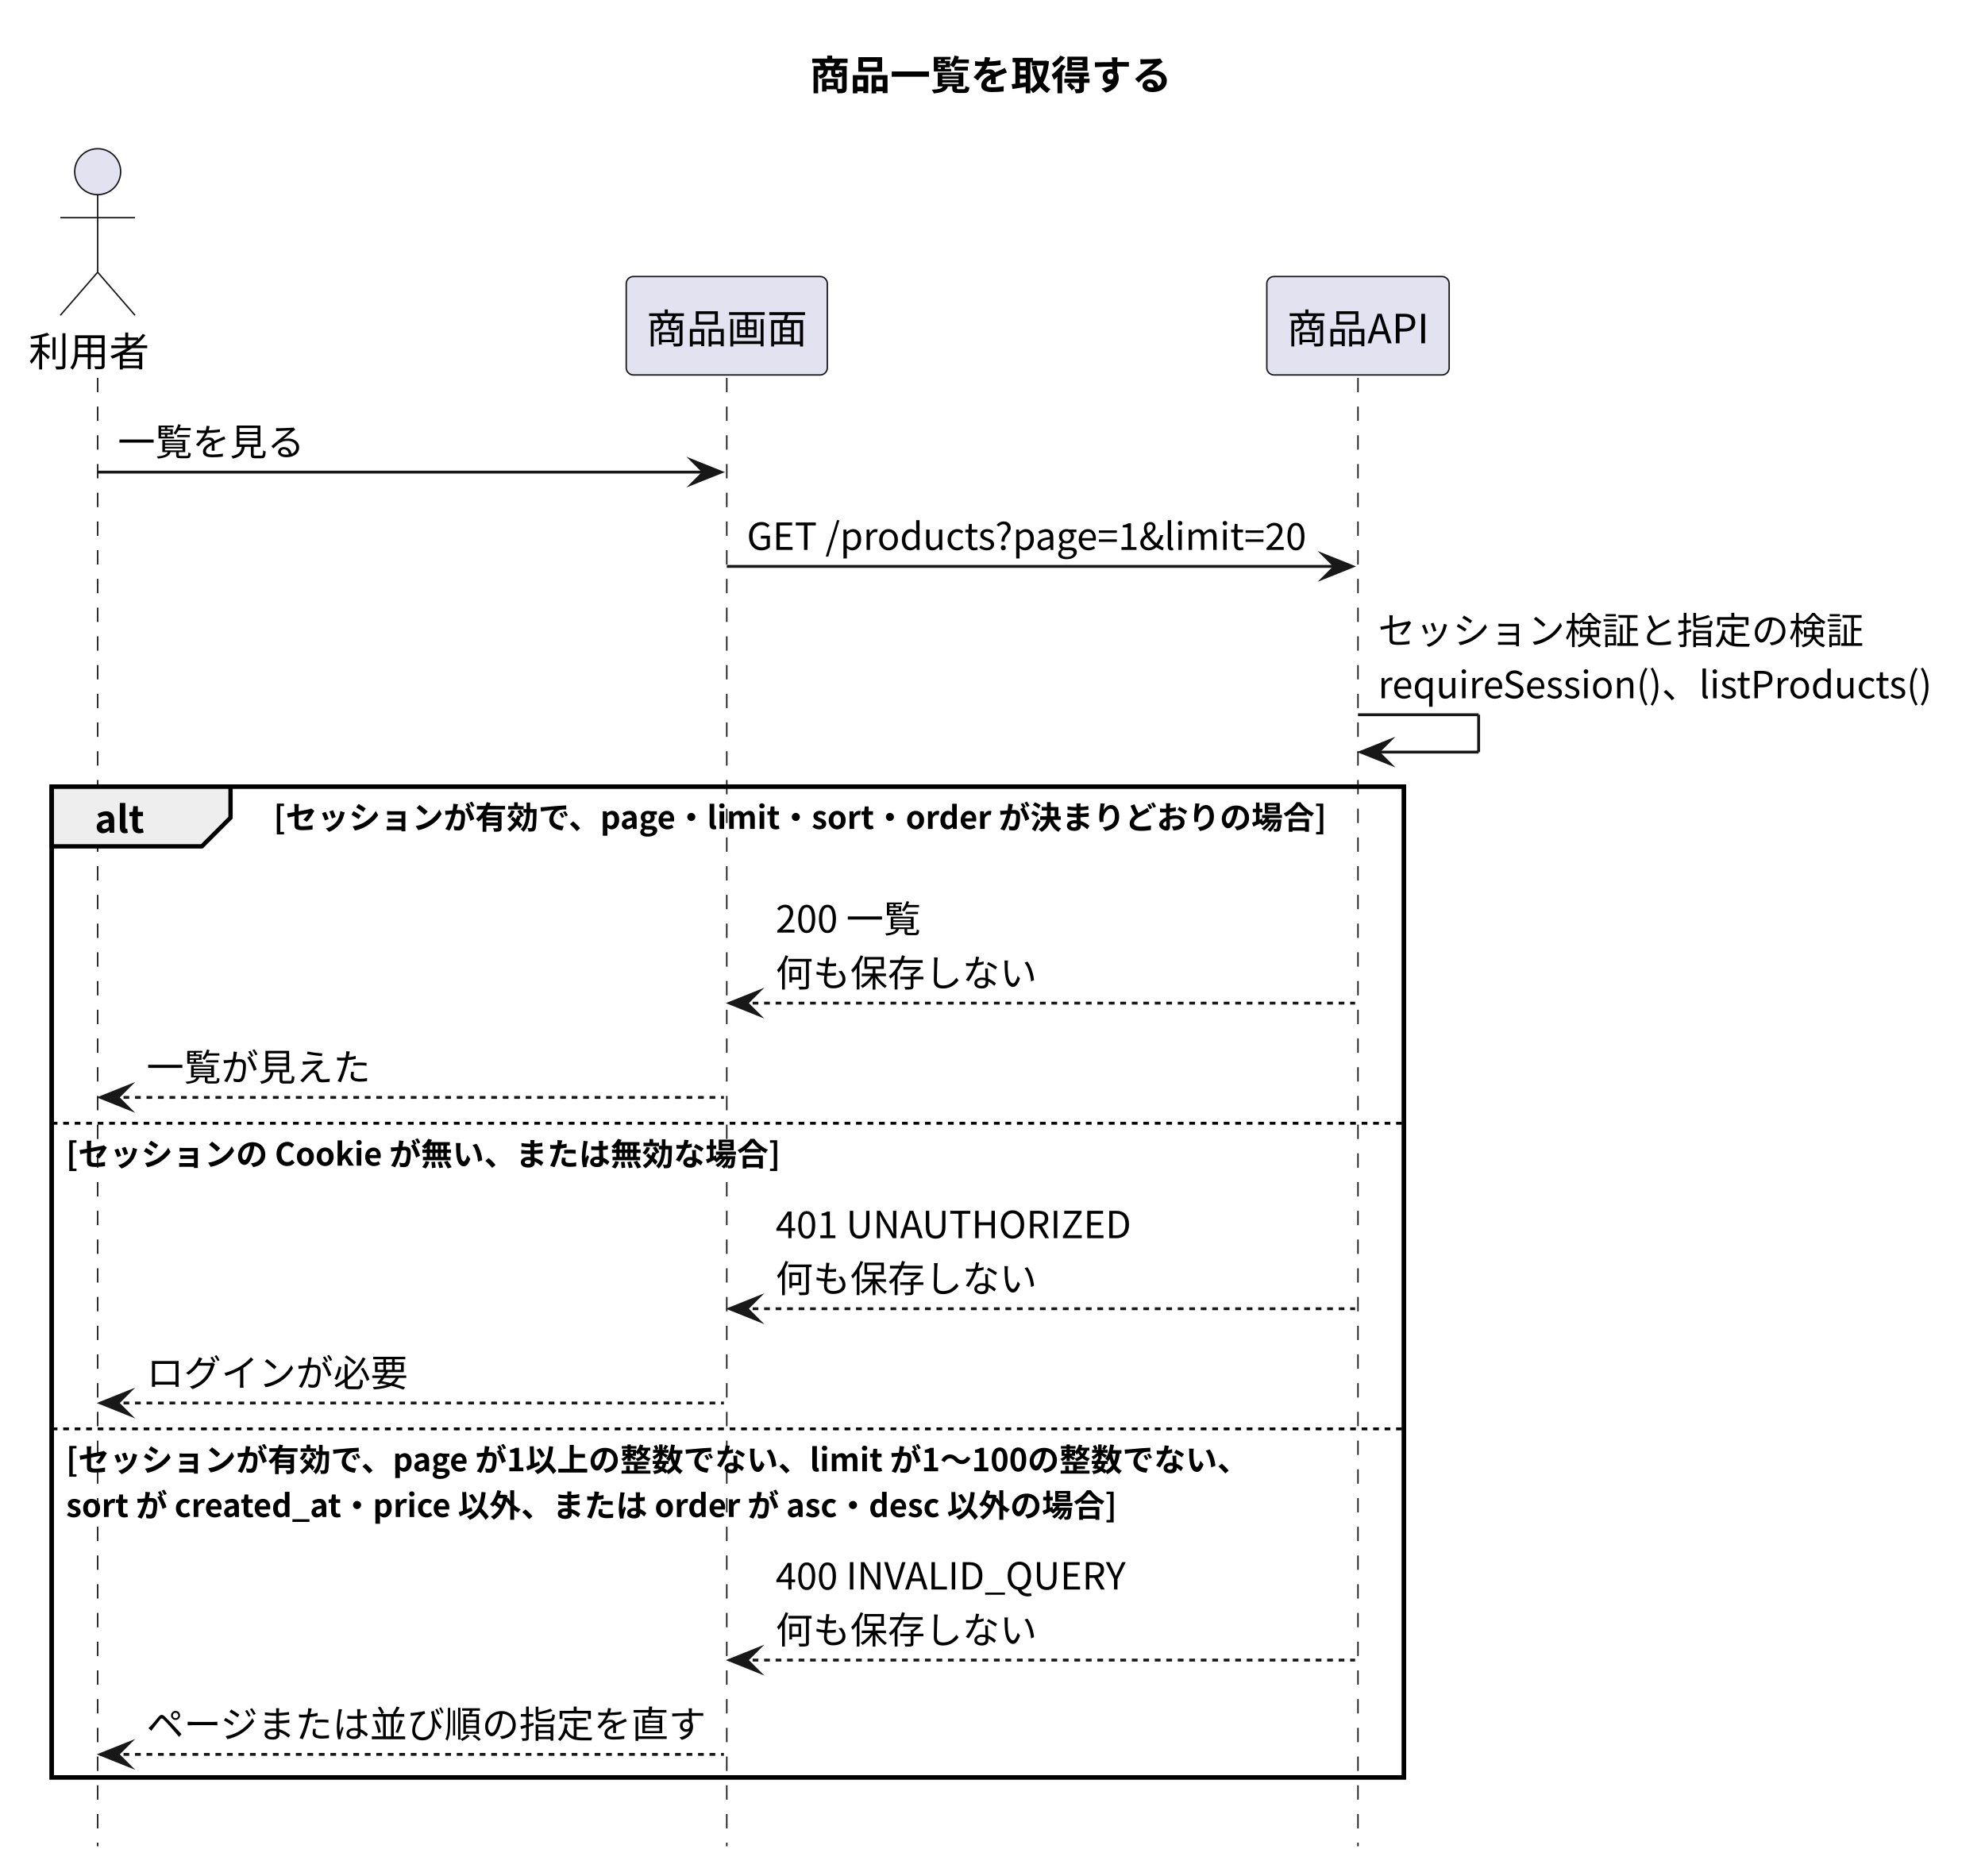
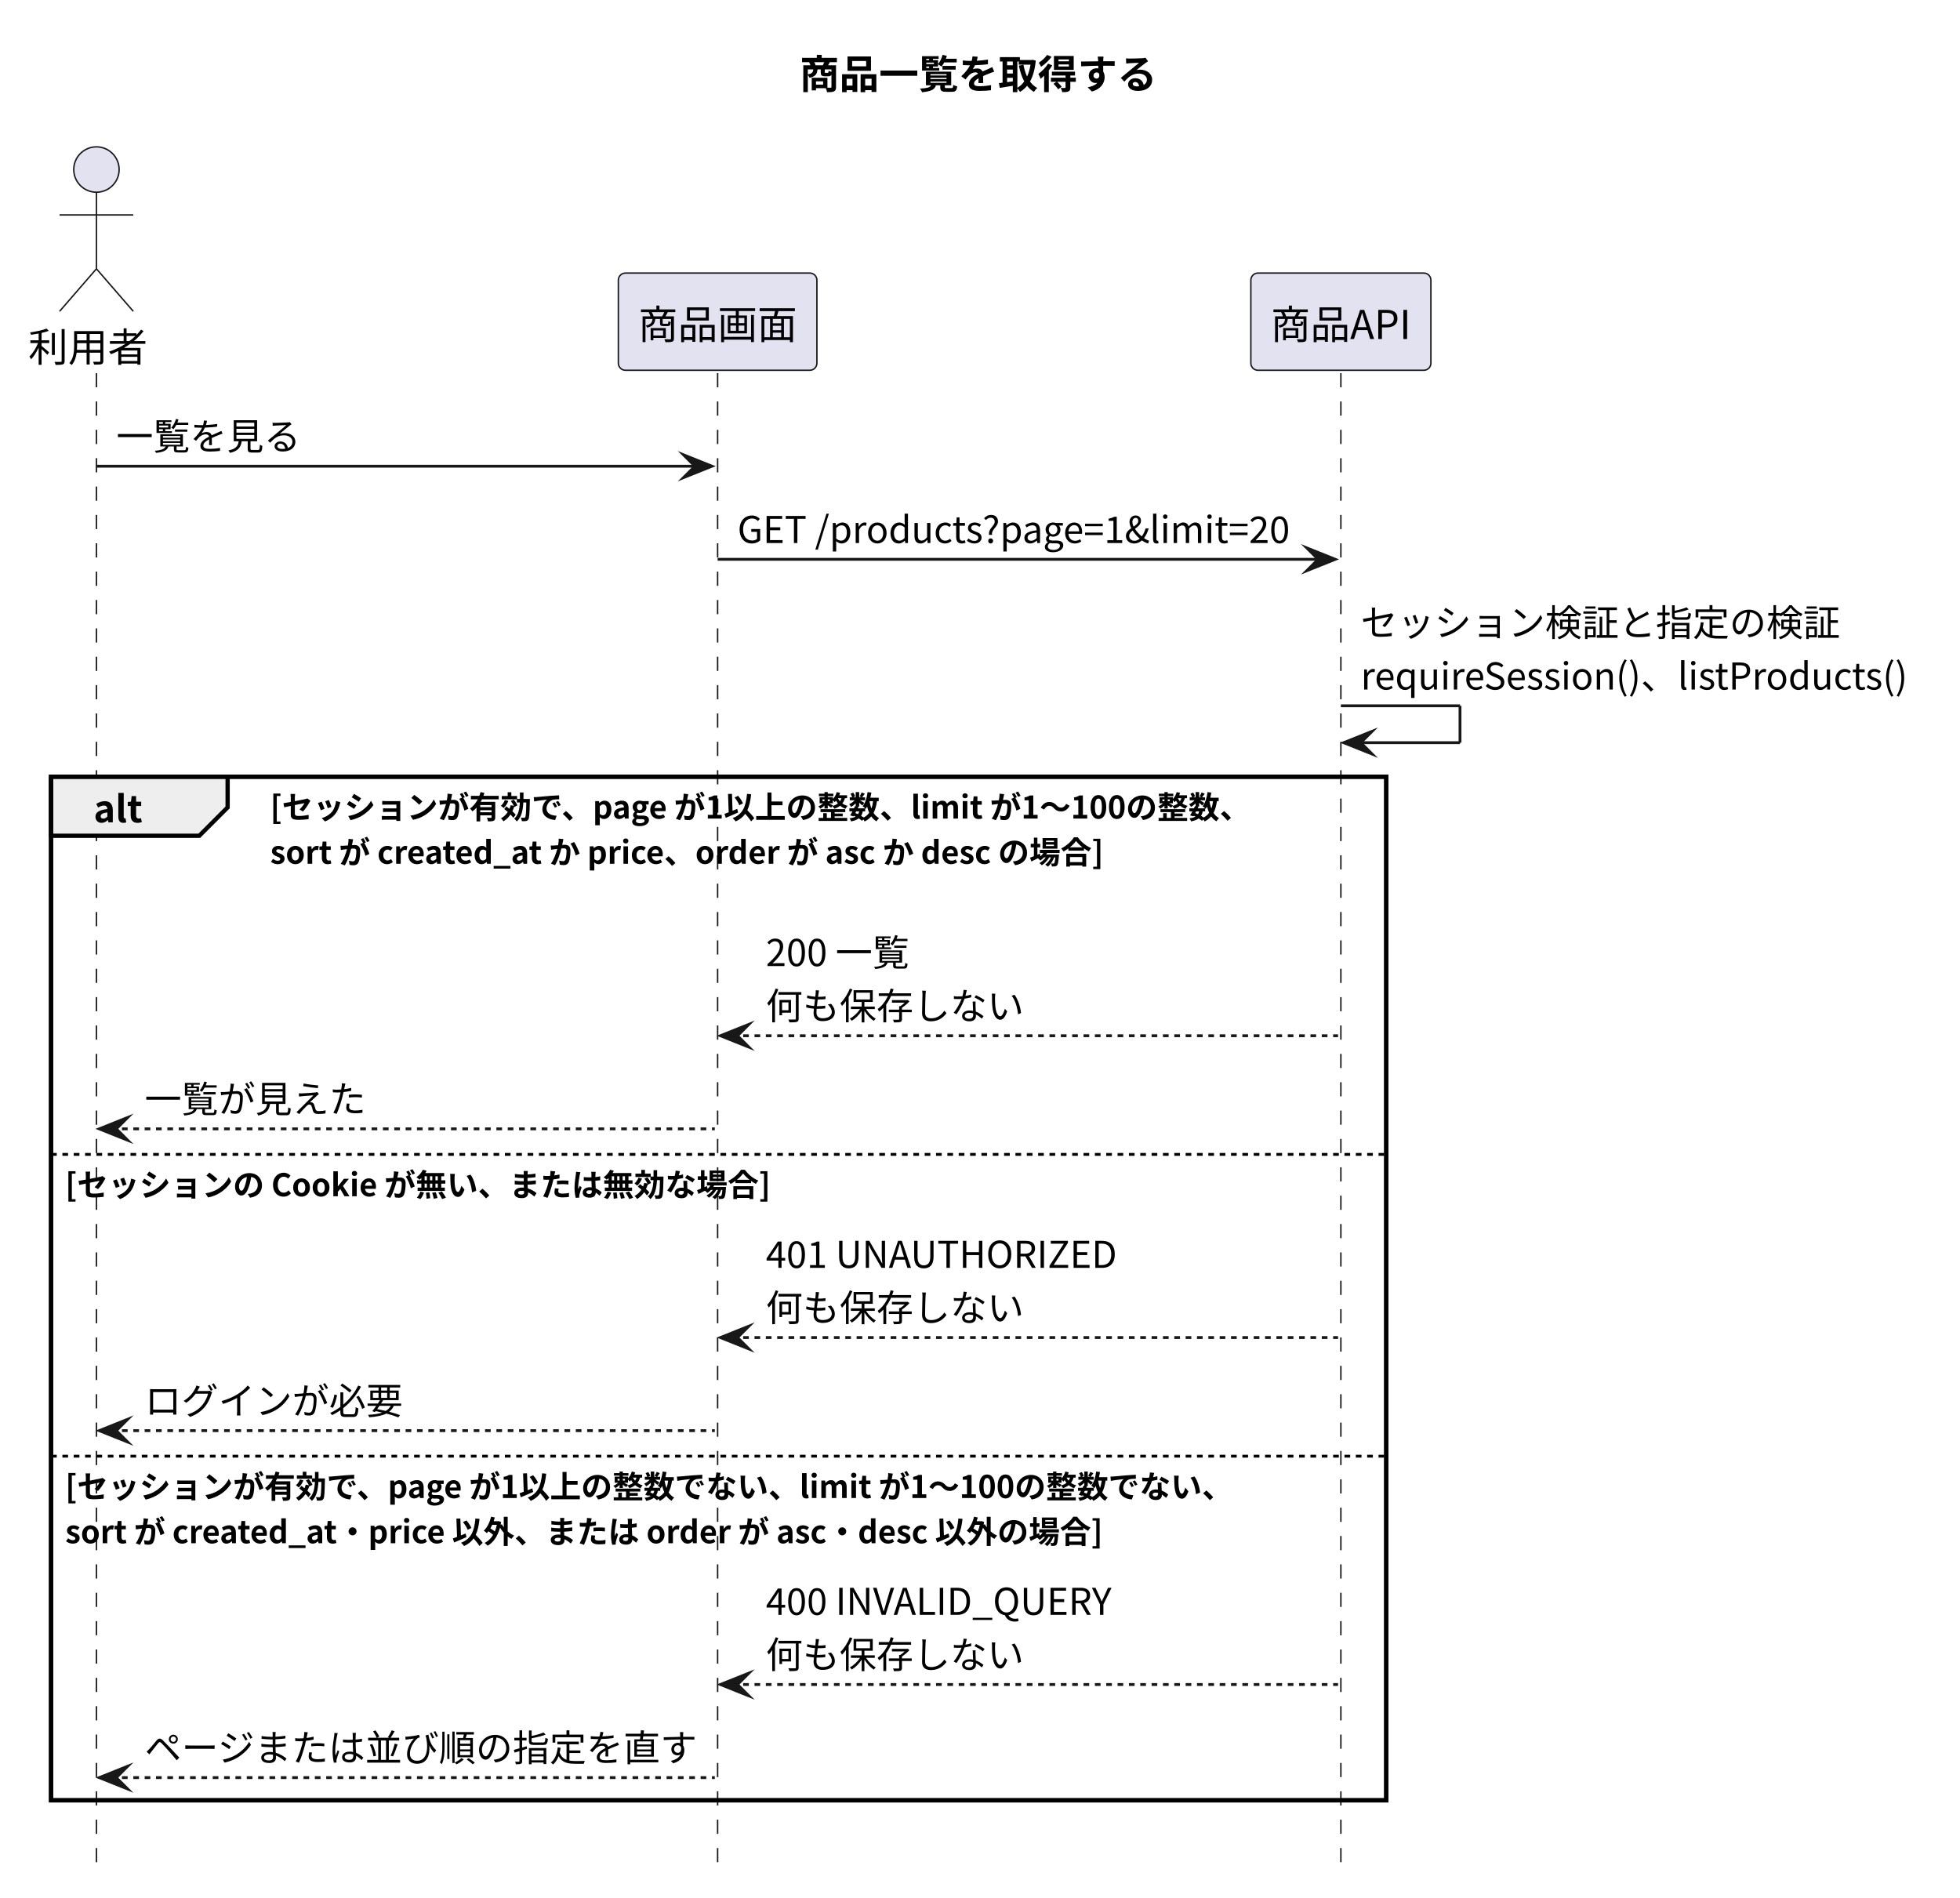
- <svg xmlns="http://www.w3.org/2000/svg" version="1.1" data-diagram-type="SEQUENCE" style="width:691px;height:653px;background:#FFFFFF;" width="691px" height="653px" viewBox="0 0 691 653" zoomAndPan="magnify" preserveAspectRatio="none" contentStyleType="text/css">
+ <svg xmlns="http://www.w3.org/2000/svg" version="1.1" data-diagram-type="SEQUENCE" style="width:691px;height:669px;background:#FFFFFF;" width="691px" height="669px" viewBox="0 0 691 669" zoomAndPan="magnify" preserveAspectRatio="none" contentStyleType="text/css">
  <defs />
  <g font-family="sans-serif" lengthAdjust="spacing">
    <g class="title" data-source-line="7">
      <text x="281.896" y="31.24" fill="#000" font-size="14" textLength="125.999" font-weight="700" font-family="'Noto Sans CJK JP'">商品一覧を取得する</text>
    </g>
-     <rect x="18" y="273.84" width="470.728" height="344.952" fill="none" style="stroke:#000;stroke-width:1.5;" />
+     <rect x="18" y="273.84" width="470.728" height="360.88" fill="none" style="stroke:#000;stroke-width:1.5;" />
    <g class="participant-lifeline" data-qualified-name="User" data-entity-uid="part1" id="part1-lifeline" data-source-line="9">
      <g>
-         <rect x="30.5" y="131.544" width="8" height="511.248" fill="#000" fill-opacity="0" />
-         <line x1="34" y1="131.544" x2="34" y2="642.792" style="stroke:#181818;stroke-width:0.5;stroke-dasharray:5,5;" />
+         <rect x="30.5" y="131.544" width="8" height="527.176" fill="#000" fill-opacity="0" />
+         <line x1="34" y1="131.544" x2="34" y2="658.719" style="stroke:#181818;stroke-width:0.5;stroke-dasharray:5,5;" />
      </g>
    </g>
    <g class="participant-lifeline" data-qualified-name="Screen" data-entity-uid="part2" id="part2-lifeline" data-source-line="10">
      <g>
-         <rect x="249.5" y="131.544" width="8" height="511.248" fill="#000" fill-opacity="0" />
-         <line x1="253" y1="131.544" x2="253" y2="642.792" style="stroke:#181818;stroke-width:0.5;stroke-dasharray:5,5;" />
+         <rect x="249.5" y="131.544" width="8" height="527.176" fill="#000" fill-opacity="0" />
+         <line x1="253" y1="131.544" x2="253" y2="658.719" style="stroke:#181818;stroke-width:0.5;stroke-dasharray:5,5;" />
      </g>
    </g>
    <g class="participant-lifeline" data-qualified-name="API" data-entity-uid="part3" id="part3-lifeline" data-source-line="11">
      <g>
-         <rect x="469.228" y="131.544" width="8" height="511.248" fill="#000" fill-opacity="0" />
-         <line x1="472.728" y1="131.544" x2="472.728" y2="642.792" style="stroke:#181818;stroke-width:0.5;stroke-dasharray:5,5;" />
+         <rect x="469.228" y="131.544" width="8" height="527.176" fill="#000" fill-opacity="0" />
+         <line x1="472.728" y1="131.544" x2="472.728" y2="658.719" style="stroke:#181818;stroke-width:0.5;stroke-dasharray:5,5;" />
      </g>
    </g>
    <g class="participant participant-head" data-qualified-name="User" data-entity-uid="part1" id="part1-head" data-source-line="9">
      <text x="10" y="127.512" fill="#000" font-size="14" textLength="42" font-family="'Noto Sans CJK JP'">利用者</text>
      <ellipse cx="34" cy="59.772" rx="8" ry="8" fill="#E2E2F0" style="stroke:#181818;stroke-width:0.5;" />
      <path d="M34,67.772 L34,94.772 M21,75.772 L47,75.772 M34,94.772 L21,109.772 M34,94.772 L47,109.772" style="stroke:#181818;stroke-width:0.5;" fill="none" />
    </g>
    <g class="participant participant-head" data-qualified-name="Screen" data-entity-uid="part2" id="part2-head" data-source-line="10">
      <rect x="218" y="96.272" width="70" height="34.272" fill="#E2E2F0" style="stroke:#181818;stroke-width:0.5;" rx="2.5" ry="2.5" />
      <text x="225" y="119.512" fill="#000" font-size="14" textLength="56" font-family="'Noto Sans CJK JP'">商品画面</text>
    </g>
    <g class="participant participant-head" data-qualified-name="API" data-entity-uid="part3" id="part3-head" data-source-line="11">
      <rect x="440.99" y="96.272" width="63.476" height="34.272" fill="#E2E2F0" style="stroke:#181818;stroke-width:0.5;" rx="2.5" ry="2.5" />
      <text x="447.99" y="119.512" fill="#000" font-size="14" textLength="49.476" font-family="'Noto Sans CJK JP'">商品API</text>
    </g>
    <g class="message" data-entity-1="part1" data-entity-2="part2" id="msg1" data-source-line="13">
      <polygon points="241,160.368,251,164.368,241,168.368,245,164.368" fill="#181818" style="stroke:#181818;stroke-width:1;stroke-linejoin:miter;stroke-miterlimit:10;" />
      <line x1="34" y1="164.368" x2="247" y2="164.368" style="stroke:#181818;stroke-width:1;" />
      <text x="41" y="158.624" fill="#000" font-size="13" textLength="65" font-family="'Noto Sans CJK JP'">一覧を見る</text>
    </g>
    <g class="message" data-entity-1="part2" data-entity-2="part3" id="msg2" data-source-line="14">
      <polygon points="460.728,193.192,470.728,197.192,460.728,201.192,464.728,197.192" fill="#181818" style="stroke:#181818;stroke-width:1;stroke-linejoin:miter;stroke-miterlimit:10;" />
      <line x1="253" y1="197.192" x2="466.728" y2="197.192" style="stroke:#181818;stroke-width:1;" />
      <text x="260" y="191.448" fill="#000" font-size="13" textLength="195.728" font-family="'Noto Sans CJK JP'">GET /products?page=1&amp;limit=20</text>
    </g>
    <g class="message" data-entity-1="part3" data-entity-2="part3" id="msg3" data-source-line="15">
      <line x1="472.728" y1="248.84" x2="514.728" y2="248.84" style="stroke:#181818;stroke-width:1;" />
      <line x1="514.728" y1="248.84" x2="514.728" y2="261.84" style="stroke:#181818;stroke-width:1;" />
      <line x1="473.728" y1="261.84" x2="514.728" y2="261.84" style="stroke:#181818;stroke-width:1;" />
      <polygon points="483.728,257.84,473.728,261.84,483.728,265.84,479.728,261.84" fill="#181818" style="stroke:#181818;stroke-width:1;stroke-linejoin:miter;stroke-miterlimit:10;" />
      <text x="479.728" y="224.272" fill="#000" font-size="13" textLength="169" font-family="'Noto Sans CJK JP'">セッション検証と指定の検証</text>
      <text x="479.728" y="243.096" fill="#000" font-size="13" textLength="194.064" font-family="'Noto Sans CJK JP'">requireSession()、listProducts()</text>
    </g>
    <path d="M18,273.84 L80.251,273.84 L80.251,284.664 L70.251,294.664 L18,294.664 L18,273.84" style="stroke:#000;stroke-width:1.5;" fill="#EEE" />
-     <rect x="18" y="273.84" width="470.728" height="344.952" fill="none" style="stroke:#000;stroke-width:1.5;" />
+     <rect x="18" y="273.84" width="470.728" height="360.88" fill="none" style="stroke:#000;stroke-width:1.5;" />
    <text x="33" y="289.92" fill="#000" font-size="13" textLength="17.251" font-weight="700" font-family="'Noto Sans CJK JP'">alt</text>
-     <text x="95.251" y="288.6" fill="#000" font-size="11" textLength="367.453" font-weight="700" font-family="'Noto Sans CJK JP'">[セッションが有効で、page・limit・sort・order が決まりどおりの場合]</text>
+     <text x="95.251" y="288.6" fill="#000" font-size="11" textLength="346.531" font-weight="700" font-family="'Noto Sans CJK JP'">[セッションが有効で、page が1以上の整数、limit が1〜100の整数、</text>
+     <text x="95.251" y="304.528" fill="#000" font-size="11" textLength="295.172" font-weight="700" font-family="'Noto Sans CJK JP'">sort が created_at か price、order が asc か desc の場合]</text>
    <g class="message" data-entity-1="part3" data-entity-2="part2" id="msg4" data-source-line="17">
-       <polygon points="264,345.24,254,349.24,264,353.24,260,349.24" fill="#181818" style="stroke:#181818;stroke-width:1;stroke-linejoin:miter;stroke-miterlimit:10;" />
-       <line x1="258" y1="349.24" x2="471.728" y2="349.24" style="stroke:#181818;stroke-width:1;stroke-dasharray:2,2;" />
-       <text x="270" y="324.672" fill="#000" font-size="13" textLength="50.557" font-family="'Noto Sans CJK JP'">200 一覧</text>
-       <text x="270" y="343.496" fill="#000" font-size="13" textLength="91" font-family="'Noto Sans CJK JP'">何も保存しない</text>
+       <polygon points="264,361.168,254,365.168,264,369.168,260,365.168" fill="#181818" style="stroke:#181818;stroke-width:1;stroke-linejoin:miter;stroke-miterlimit:10;" />
+       <line x1="258" y1="365.168" x2="471.728" y2="365.168" style="stroke:#181818;stroke-width:1;stroke-dasharray:2,2;" />
+       <text x="270" y="340.6" fill="#000" font-size="13" textLength="50.557" font-family="'Noto Sans CJK JP'">200 一覧</text>
+       <text x="270" y="359.424" fill="#000" font-size="13" textLength="91" font-family="'Noto Sans CJK JP'">何も保存しない</text>
    </g>
    <g class="message" data-entity-1="part2" data-entity-2="part1" id="msg5" data-source-line="18">
-       <polygon points="45,378.064,35,382.064,45,386.064,41,382.064" fill="#181818" style="stroke:#181818;stroke-width:1;stroke-linejoin:miter;stroke-miterlimit:10;" />
-       <line x1="39" y1="382.064" x2="252" y2="382.064" style="stroke:#181818;stroke-width:1;stroke-dasharray:2,2;" />
-       <text x="51" y="376.32" fill="#000" font-size="13" textLength="78" font-family="'Noto Sans CJK JP'">一覧が見えた</text>
+       <polygon points="45,393.992,35,397.992,45,401.992,41,397.992" fill="#181818" style="stroke:#181818;stroke-width:1;stroke-linejoin:miter;stroke-miterlimit:10;" />
+       <line x1="39" y1="397.992" x2="252" y2="397.992" style="stroke:#181818;stroke-width:1;stroke-dasharray:2,2;" />
+       <text x="51" y="392.248" fill="#000" font-size="13" textLength="78" font-family="'Noto Sans CJK JP'">一覧が見えた</text>
    </g>
-     <line x1="18" y1="391.064" x2="488.728" y2="391.064" style="stroke:#000;stroke-width:1;stroke-dasharray:2,2;" />
-     <text x="23" y="405.824" fill="#000" font-size="11" textLength="248.675" font-weight="700" font-family="'Noto Sans CJK JP'">[セッションの Cookie が無い、または無効な場合]</text>
+     <line x1="18" y1="406.992" x2="488.728" y2="406.992" style="stroke:#000;stroke-width:1;stroke-dasharray:2,2;" />
+     <text x="23" y="421.752" fill="#000" font-size="11" textLength="248.675" font-weight="700" font-family="'Noto Sans CJK JP'">[セッションの Cookie が無い、または無効な場合]</text>
    <g class="message" data-entity-1="part3" data-entity-2="part2" id="msg6" data-source-line="20">
-       <polygon points="264,451.64,254,455.64,264,459.64,260,455.64" fill="#181818" style="stroke:#181818;stroke-width:1;stroke-linejoin:miter;stroke-miterlimit:10;" />
-       <line x1="258" y1="455.64" x2="471.728" y2="455.64" style="stroke:#181818;stroke-width:1;stroke-dasharray:2,2;" />
-       <text x="270" y="431.072" fill="#000" font-size="13" textLength="124.007" font-family="'Noto Sans CJK JP'">401 UNAUTHORIZED</text>
-       <text x="270" y="449.896" fill="#000" font-size="13" textLength="91" font-family="'Noto Sans CJK JP'">何も保存しない</text>
+       <polygon points="264,467.568,254,471.568,264,475.568,260,471.568" fill="#181818" style="stroke:#181818;stroke-width:1;stroke-linejoin:miter;stroke-miterlimit:10;" />
+       <line x1="258" y1="471.568" x2="471.728" y2="471.568" style="stroke:#181818;stroke-width:1;stroke-dasharray:2,2;" />
+       <text x="270" y="447" fill="#000" font-size="13" textLength="124.007" font-family="'Noto Sans CJK JP'">401 UNAUTHORIZED</text>
+       <text x="270" y="465.824" fill="#000" font-size="13" textLength="91" font-family="'Noto Sans CJK JP'">何も保存しない</text>
    </g>
    <g class="message" data-entity-1="part2" data-entity-2="part1" id="msg7" data-source-line="21">
-       <polygon points="45,484.464,35,488.464,45,492.464,41,488.464" fill="#181818" style="stroke:#181818;stroke-width:1;stroke-linejoin:miter;stroke-miterlimit:10;" />
-       <line x1="39" y1="488.464" x2="252" y2="488.464" style="stroke:#181818;stroke-width:1;stroke-dasharray:2,2;" />
-       <text x="51" y="482.72" fill="#000" font-size="13" textLength="91" font-family="'Noto Sans CJK JP'">ログインが必要</text>
+       <polygon points="45,500.392,35,504.392,45,508.392,41,504.392" fill="#181818" style="stroke:#181818;stroke-width:1;stroke-linejoin:miter;stroke-miterlimit:10;" />
+       <line x1="39" y1="504.392" x2="252" y2="504.392" style="stroke:#181818;stroke-width:1;stroke-dasharray:2,2;" />
+       <text x="51" y="498.648" fill="#000" font-size="13" textLength="91" font-family="'Noto Sans CJK JP'">ログインが必要</text>
    </g>
-     <line x1="18" y1="497.464" x2="488.728" y2="497.464" style="stroke:#000;stroke-width:1;stroke-dasharray:2,2;" />
-     <text x="23" y="512.224" fill="#000" font-size="11" textLength="412.53" font-weight="700" font-family="'Noto Sans CJK JP'">[セッションが有効で、page が1以上の整数でない、limit が1〜100の整数でない、</text>
-     <text x="23" y="528.152" fill="#000" font-size="11" textLength="367.177" font-weight="700" font-family="'Noto Sans CJK JP'">sort が created_at・price 以外、または order が asc・desc 以外の場合]</text>
+     <line x1="18" y1="513.392" x2="488.728" y2="513.392" style="stroke:#000;stroke-width:1;stroke-dasharray:2,2;" />
+     <text x="23" y="528.152" fill="#000" font-size="11" textLength="412.53" font-weight="700" font-family="'Noto Sans CJK JP'">[セッションが有効で、page が1以上の整数でない、limit が1〜100の整数でない、</text>
+     <text x="23" y="544.079" fill="#000" font-size="11" textLength="367.177" font-weight="700" font-family="'Noto Sans CJK JP'">sort が created_at・price 以外、または order が asc・desc 以外の場合]</text>
    <g class="message" data-entity-1="part3" data-entity-2="part2" id="msg8" data-source-line="23">
-       <polygon points="264,573.968,254,577.968,264,581.968,260,577.968" fill="#181818" style="stroke:#181818;stroke-width:1;stroke-linejoin:miter;stroke-miterlimit:10;" />
-       <line x1="258" y1="577.968" x2="471.728" y2="577.968" style="stroke:#181818;stroke-width:1;stroke-dasharray:2,2;" />
-       <text x="270" y="553.4" fill="#000" font-size="13" textLength="122.057" font-family="'Noto Sans CJK JP'">400 INVALID_QUERY</text>
-       <text x="270" y="572.224" fill="#000" font-size="13" textLength="91" font-family="'Noto Sans CJK JP'">何も保存しない</text>
+       <polygon points="264,589.895,254,593.895,264,597.895,260,593.895" fill="#181818" style="stroke:#181818;stroke-width:1;stroke-linejoin:miter;stroke-miterlimit:10;" />
+       <line x1="258" y1="593.895" x2="471.728" y2="593.895" style="stroke:#181818;stroke-width:1;stroke-dasharray:2,2;" />
+       <text x="270" y="569.327" fill="#000" font-size="13" textLength="122.057" font-family="'Noto Sans CJK JP'">400 INVALID_QUERY</text>
+       <text x="270" y="588.151" fill="#000" font-size="13" textLength="91" font-family="'Noto Sans CJK JP'">何も保存しない</text>
    </g>
    <g class="message" data-entity-1="part2" data-entity-2="part1" id="msg9" data-source-line="24">
-       <polygon points="45,606.792,35,610.792,45,614.792,41,610.792" fill="#181818" style="stroke:#181818;stroke-width:1;stroke-linejoin:miter;stroke-miterlimit:10;" />
-       <line x1="39" y1="610.792" x2="252" y2="610.792" style="stroke:#181818;stroke-width:1;stroke-dasharray:2,2;" />
-       <text x="51" y="605.048" fill="#000" font-size="13" textLength="195" font-family="'Noto Sans CJK JP'">ページまたは並び順の指定を直す</text>
+       <polygon points="45,622.719,35,626.719,45,630.719,41,626.719" fill="#181818" style="stroke:#181818;stroke-width:1;stroke-linejoin:miter;stroke-miterlimit:10;" />
+       <line x1="39" y1="626.719" x2="252" y2="626.719" style="stroke:#181818;stroke-width:1;stroke-dasharray:2,2;" />
+       <text x="51" y="620.975" fill="#000" font-size="13" textLength="195" font-family="'Noto Sans CJK JP'">ページまたは並び順の指定を直す</text>
    </g>
  </g>
</svg>
